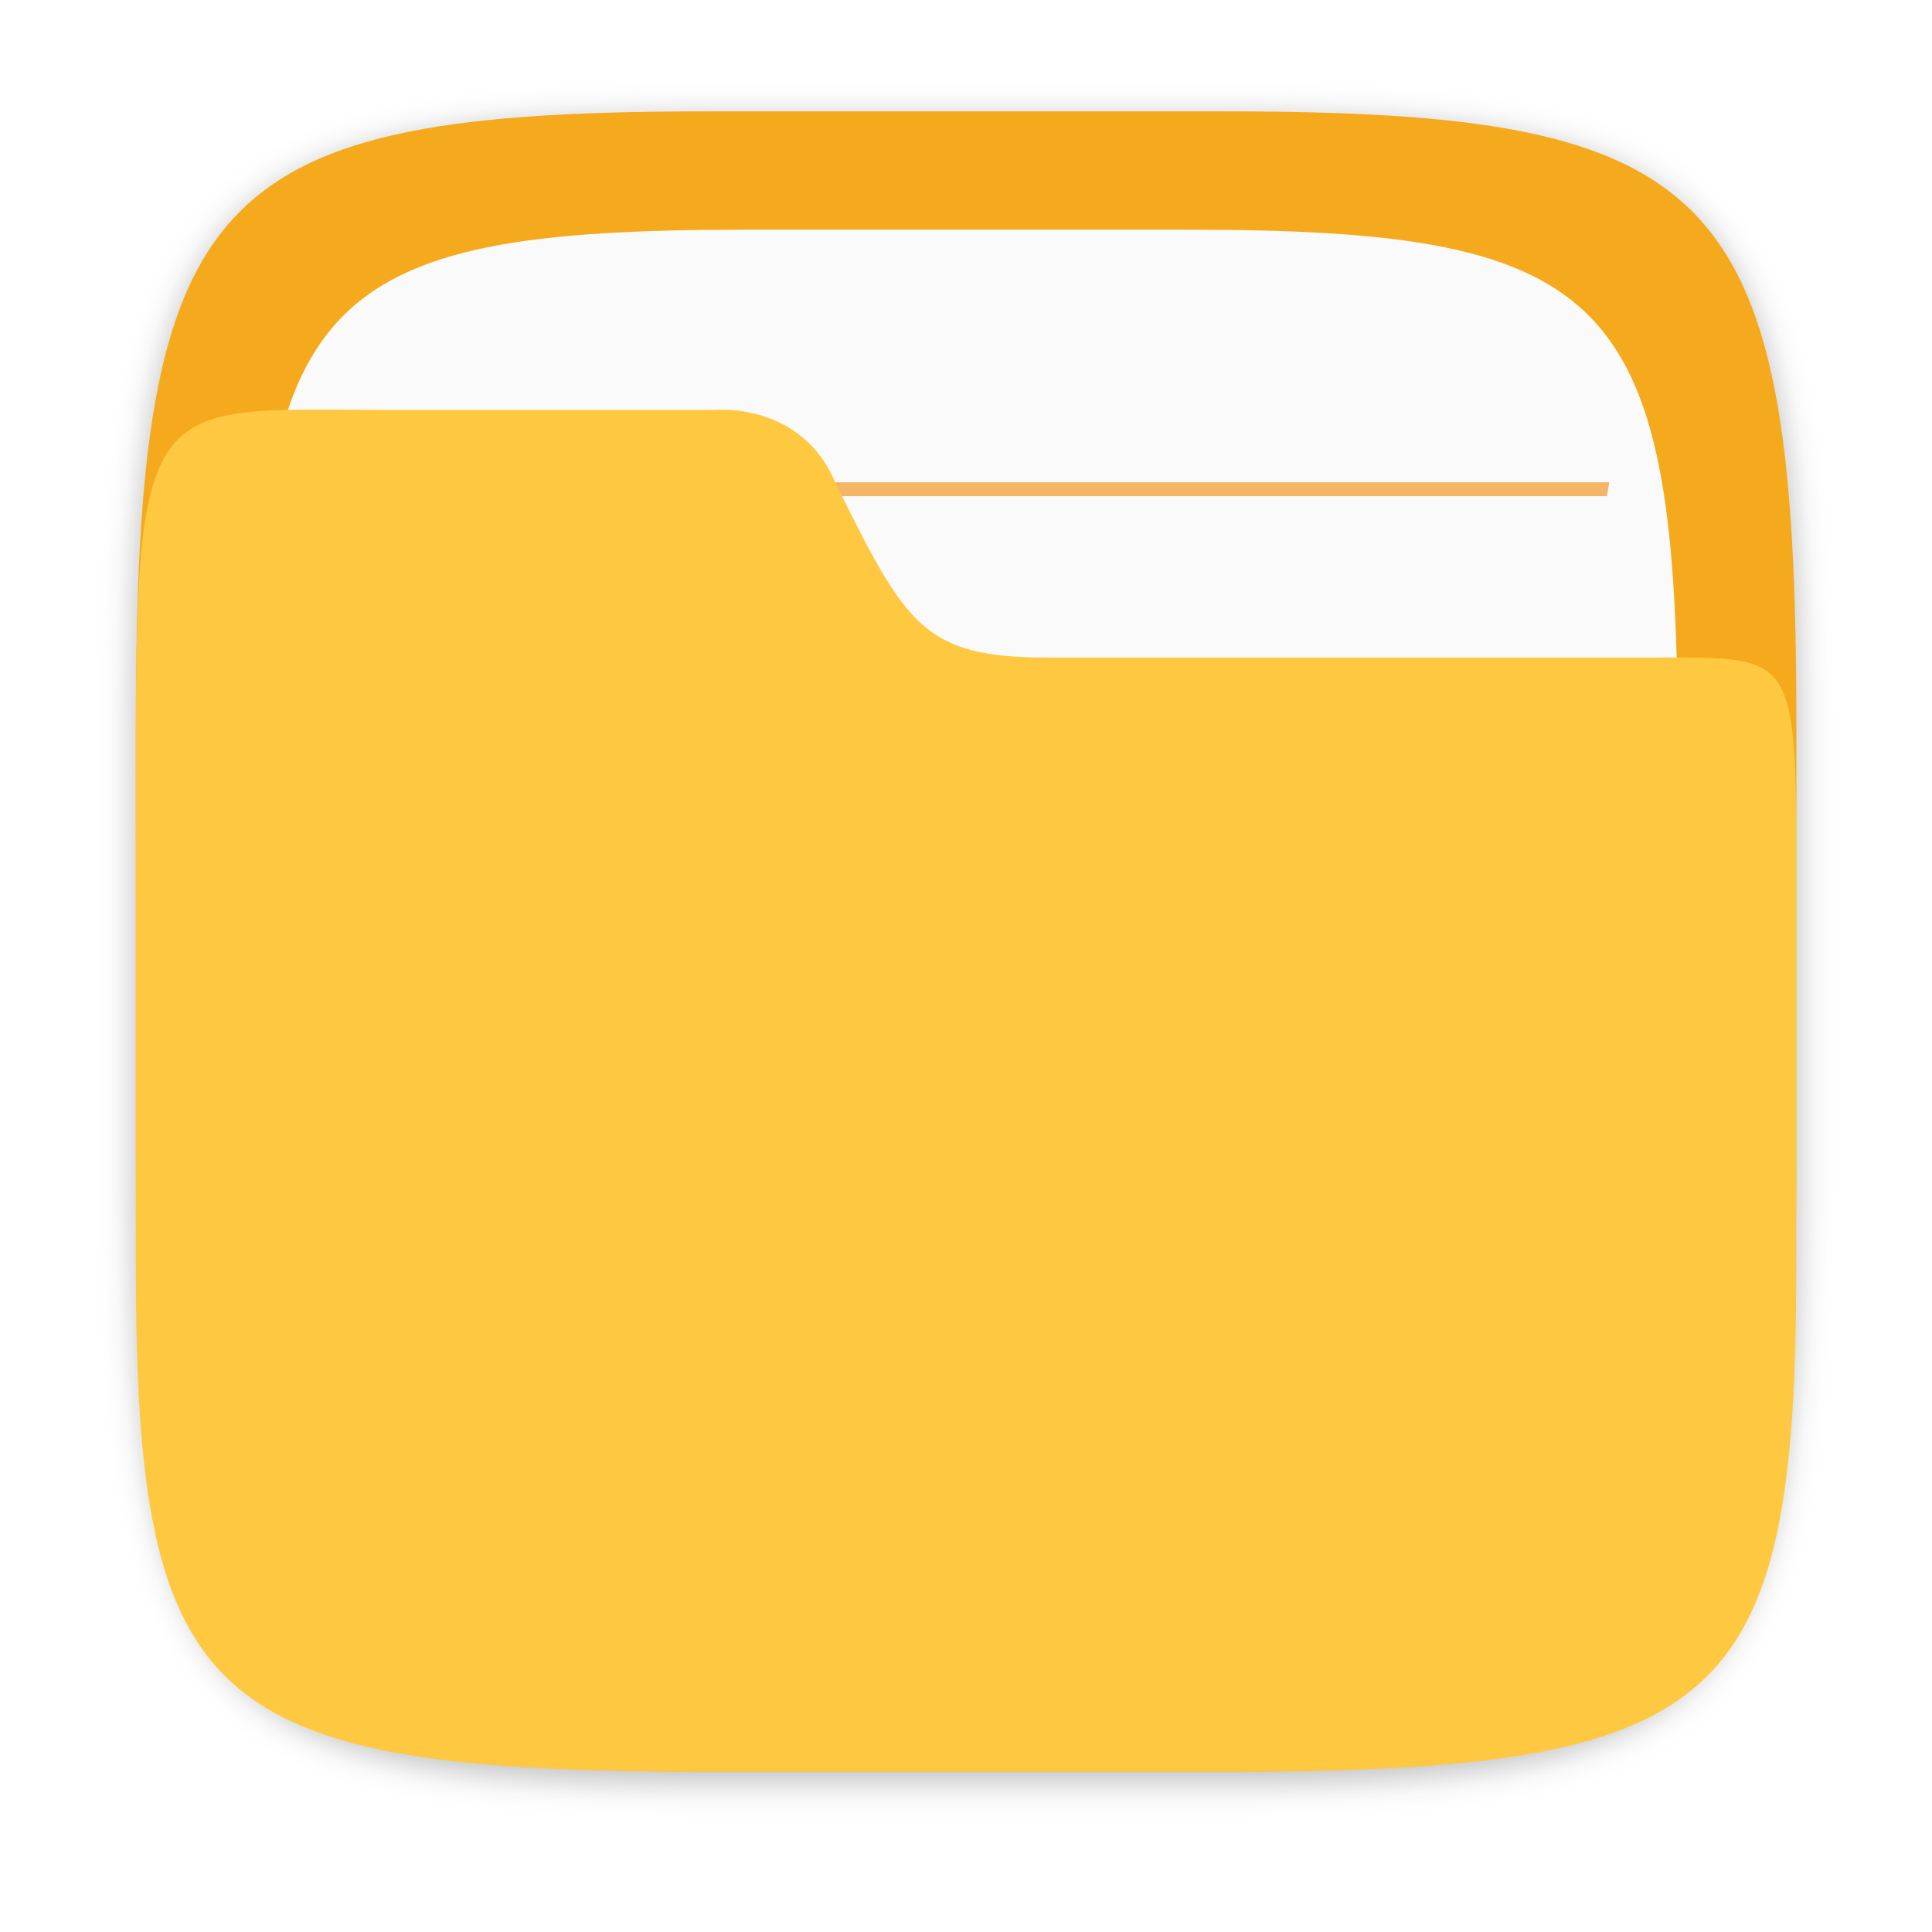
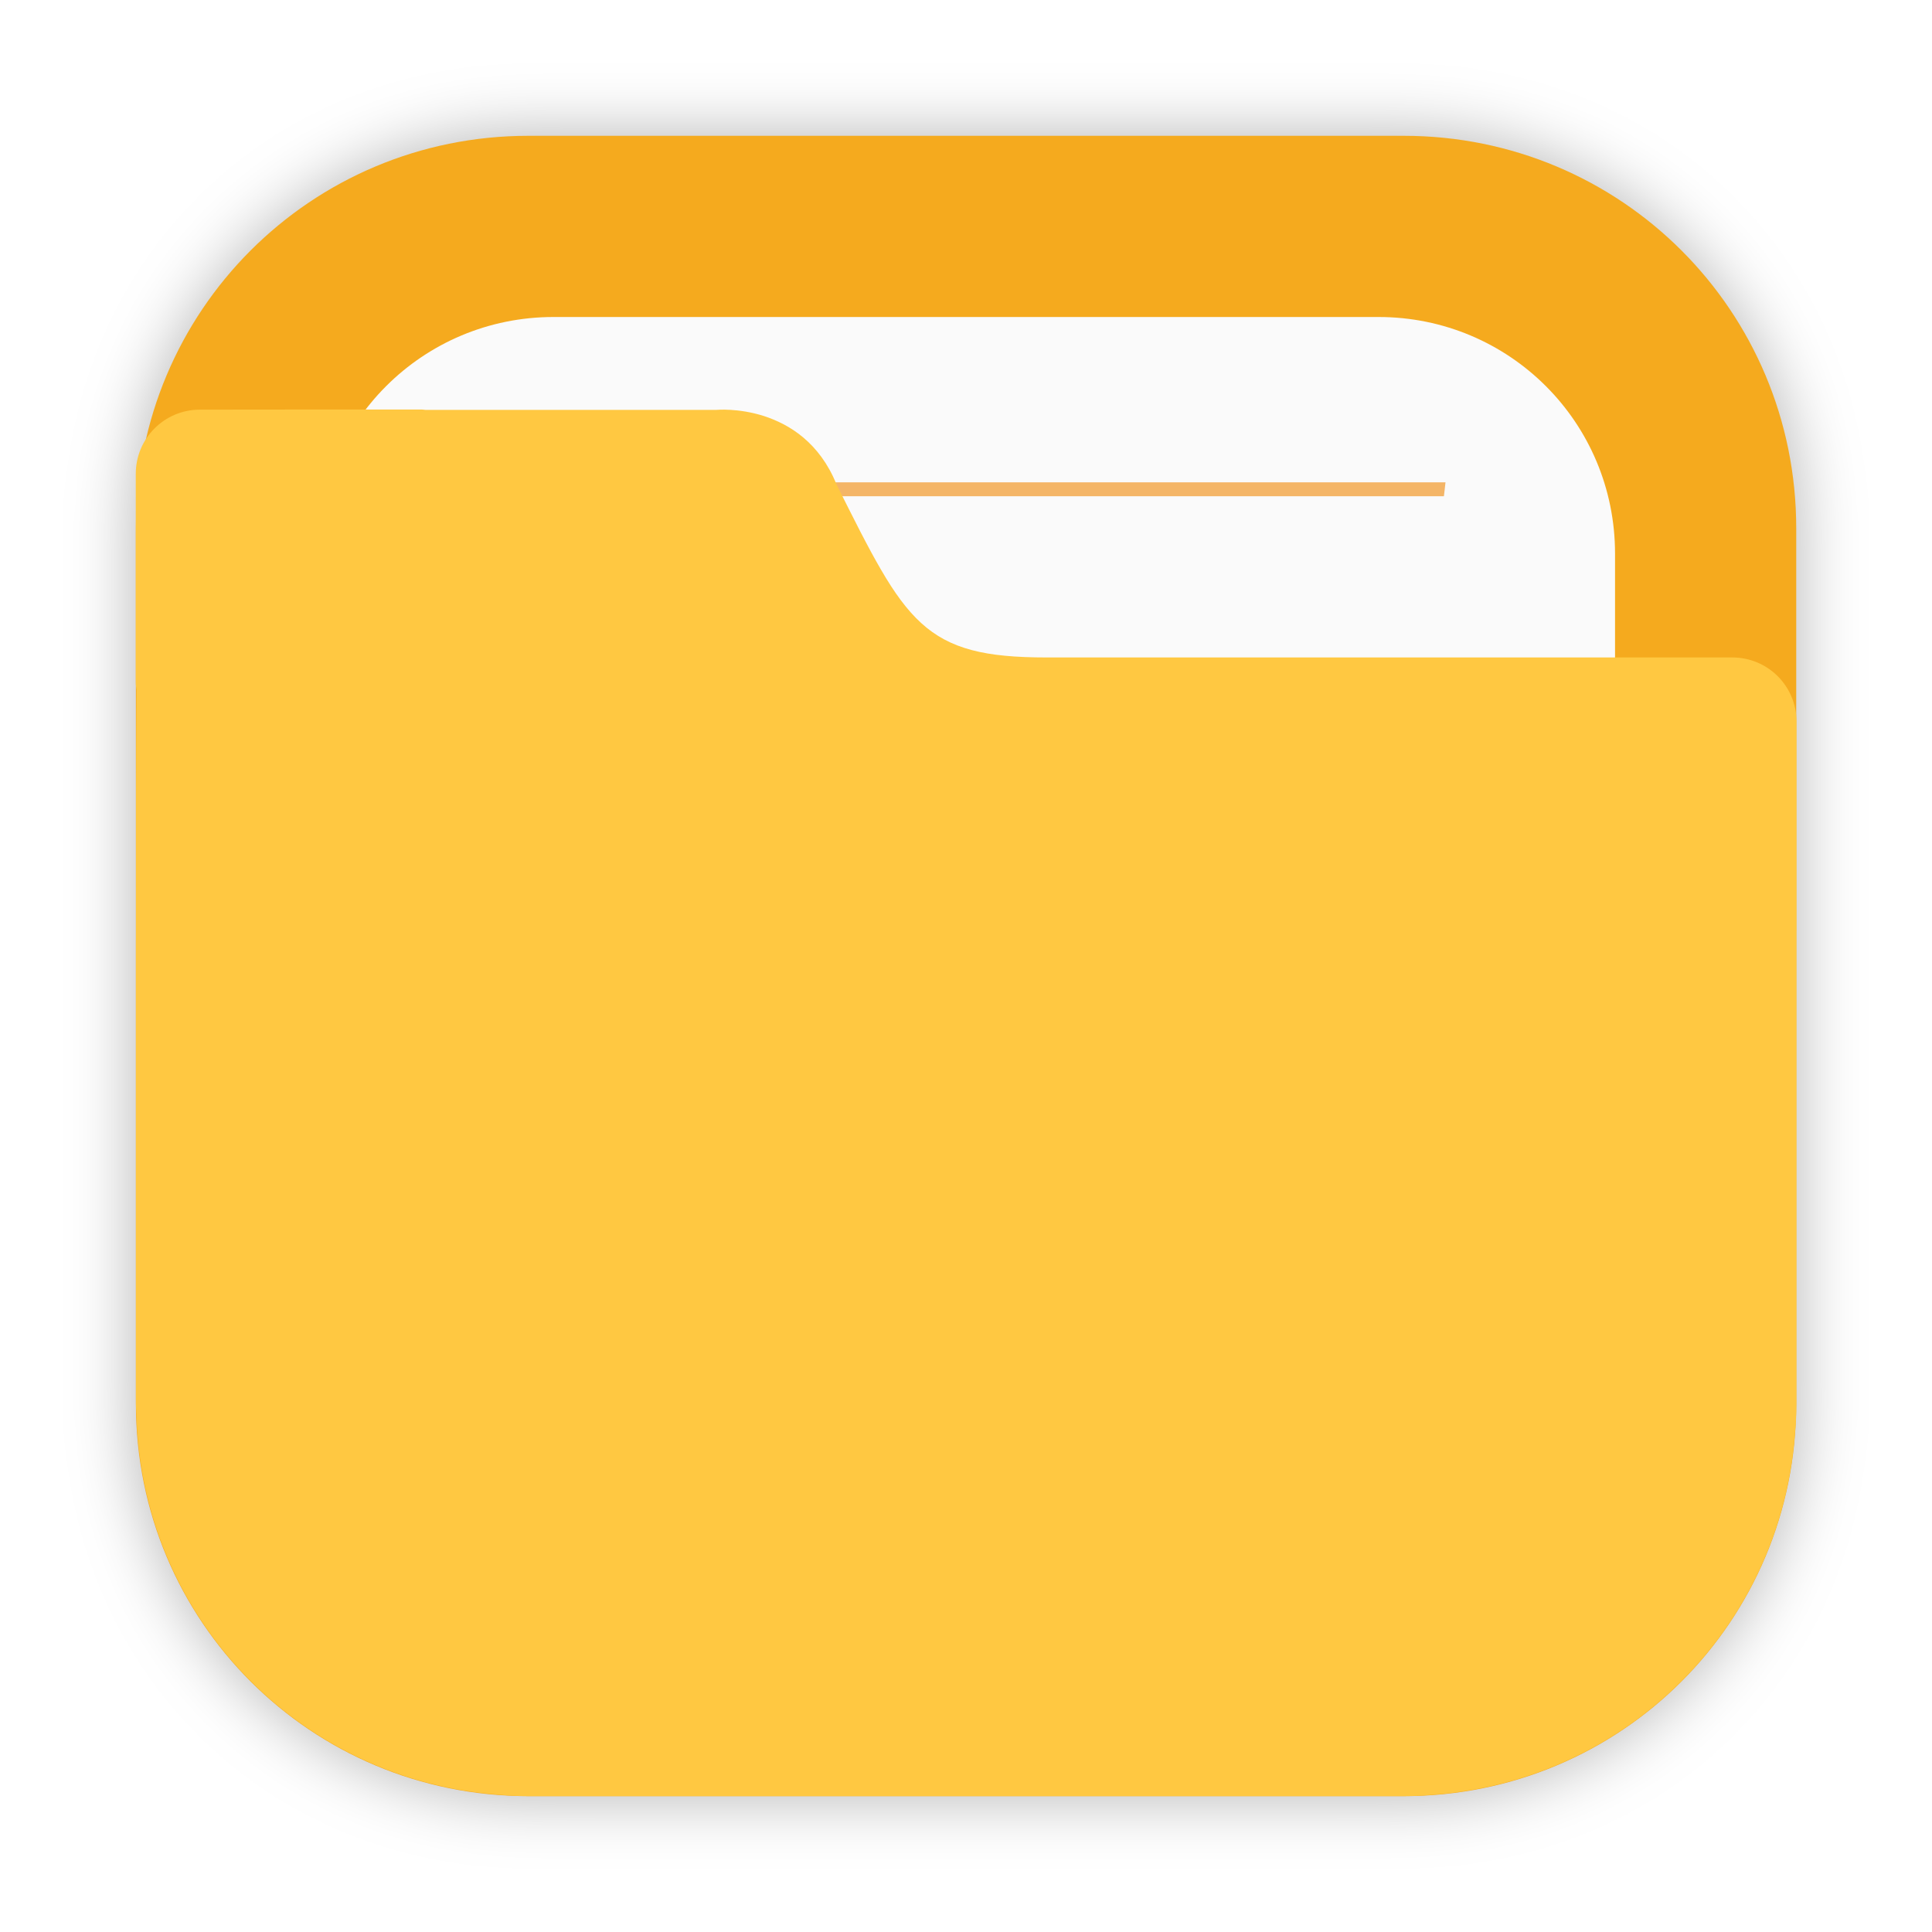
<svg xmlns="http://www.w3.org/2000/svg" width="64" height="64" version="1.1" viewBox="0 0 16.933 16.933">
  <defs>
-     <filter id="filter2761" x="-.024" y="-.024" width="1.048" height="1.048" color-interpolation-filters="sRGB">
-       <feGaussianBlur stdDeviation="0.146" />
+     <filter id="filter2076-6" x="-.048" y="-.048" width="1.096" height="1.096" color-interpolation-filters="sRGB">
+       <feGaussianBlur stdDeviation="1.1" />
    </filter>
  </defs>
-   <path d="m10.709 1.05c4.405 0 5.035 0.673 5.035 5.388v3.776c0 4.715-0.63 5.388-5.035 5.388h-4.483c-4.405 0-5.035-0.673-5.035-5.388v-3.776c0-4.715 0.63-5.388 5.035-5.388z" enable-background="new" fill="#141414" filter="url(#filter2761)" opacity=".3" />
-   <path d="m10.709 0.976c4.405 0 5.035 0.673 5.035 5.388v3.776c0 4.715-0.63 5.388-5.035 5.388h-4.483c-4.405 0-5.035-0.673-5.035-5.388v-3.776c0-4.715 0.63-5.388 5.035-5.388z" enable-background="new" fill="#f5aa1e" />
-   <path d="m10.389 2.013c3.777 0 4.317 0.577 4.317 4.62v3.238c0 4.043-0.54 4.62-4.317 4.62h-3.844c-3.777 0-4.317-0.577-4.317-4.62v-3.238c0-4.043 0.54-4.62 4.317-4.62z" enable-background="new" fill="#fafafa" stroke-width=".857" />
-   <g transform="matrix(1.3006 0 0 1.34 -2.5449 -2.4261)" fill="#f08705">
-     <path d="m3.986 6.937c-0.006 0.03-0.009 0.06-0.015 0.091h8.993c-0.005-0.03-0.009-0.061-0.016-0.091z" opacity=".6" stroke-width=".605" style="paint-order:normal" />
-     <path d="m4.133 4.965c0.005 0.03 0.01 0.061 0.016 0.091h8.637c0.005-0.033 0.01-0.059 0.015-0.091z" opacity=".6" stroke-width=".594" style="paint-order:normal" />
-     <path d="m3.986 8.909c-0.006 0.03-0.009 0.06-0.015 0.091h8.993c-0.005-0.03-0.009-0.061-0.016-0.091z" opacity=".6" stroke-width=".605" style="paint-order:normal" />
-     <path d="m3.986 10.881c-0.006 0.03-0.009 0.06-0.015 0.091h8.993c-0.005-0.03-0.009-0.061-0.016-0.091z" opacity=".6" stroke-width=".605" style="paint-order:normal" />
+   <g transform="translate(26.517 -.9967)">
+     <rect transform="matrix(.26458 0 0 .26458 -26.517 .9967)" x="4.5" y="4.5" width="55" height="55" rx="13.002" ry="13.002" filter="url(#filter2076-6)" opacity=".3" />
+     <path d="m-21.886 2.187c-1.906 0-3.44 1.534-3.44 3.44v7.672c0 1.906 1.534 3.44 3.44 3.44h7.672c1.906 0 3.44-1.534 3.44-3.44v-7.672c0-1.906-1.534-3.44-3.44-3.44z" fill="#f5aa1e" stroke-linecap="round" stroke-width=".079" style="paint-order:stroke fill markers" />
+     <path d="m-21.665 3.775c-1.149 0-2.074 0.925-2.074 2.074v7.229c0 1.149 0.925 2.074 2.074 2.074h7.229c1.149 0 2.074-0.925 2.074-2.074v-7.229c0-1.149-0.925-2.074-2.074-2.074z" fill="#fafafa" stroke-linecap="round" stroke-width=".079" style="paint-order:stroke fill markers" />
+     <path d="m-22.253 5.224c5e-3 0.041 0.01 0.081 0.015 0.122h8.376c0.005-0.044 0.01-0.078 0.014-0.122z" fill="#f08705" opacity=".6" stroke-width=".677" style="paint-order:normal" />
+     <path d="m-24.764 4.587c-0.312 0-0.563 0.251-0.563 0.563v1.828c0 0.023 0.004 0.044 0.007 0.066-0.005 0.541-0.005 1.157-0.005 1.965v0.224h-5.16e-4v4.066c0 0.036 0.004 0.072 0.005 0.108 2e-3 0.051 0.003 0.103 0.008 0.153 0.126 1.696 1.469 3.039 3.165 3.166 0.085 0.008 0.171 0.013 0.259 0.013 0.001 3e-6 0.002 0 0.004 0h7.671 5.17e-4c0.089 0 0.177-0.005 0.264-0.013 1.691-0.128 3.031-1.465 3.163-3.155 0.009-0.09 0.014-0.18 0.014-0.272v-4.144c1.6e-5 -0.002 5.17e-4 -0.003 5.17e-4 -0.005v-1.828c0-0.312-0.251-0.563-0.563-0.563h-6.007c-0.272 0-0.484-0.018-0.66-0.065s-0.316-0.122-0.441-0.236-0.235-0.265-0.351-0.465c-0.117-0.2-0.24-0.447-0.393-0.753-0.073-0.181-0.176-0.312-0.288-0.407-0.112-0.095-0.234-0.153-0.347-0.19-0.226-0.072-0.415-0.054-0.415-0.054h-2.553c-0.01-5.75e-4 -0.02-0.003-0.031-0.003h-0.915z" fill="#ffc841" stroke-width=".265" />
  </g>
-   <path d="m3.474 3.593c-2.423 0-2.283-0.281-2.283 4.419v3.097c3e-6 3.867 0.63 4.419 5.035 4.419h4.483c4.405 0 5.034-0.552 5.034-4.419v-3.097c0-2.324 0.051-2.249-1.278-2.249h-5.292c-1.086 0-1.236-0.295-1.846-1.519-0.294-0.723-1.05-0.651-1.05-0.651z" enable-background="new" fill="#ffc841" stroke-width=".906" />
</svg>
